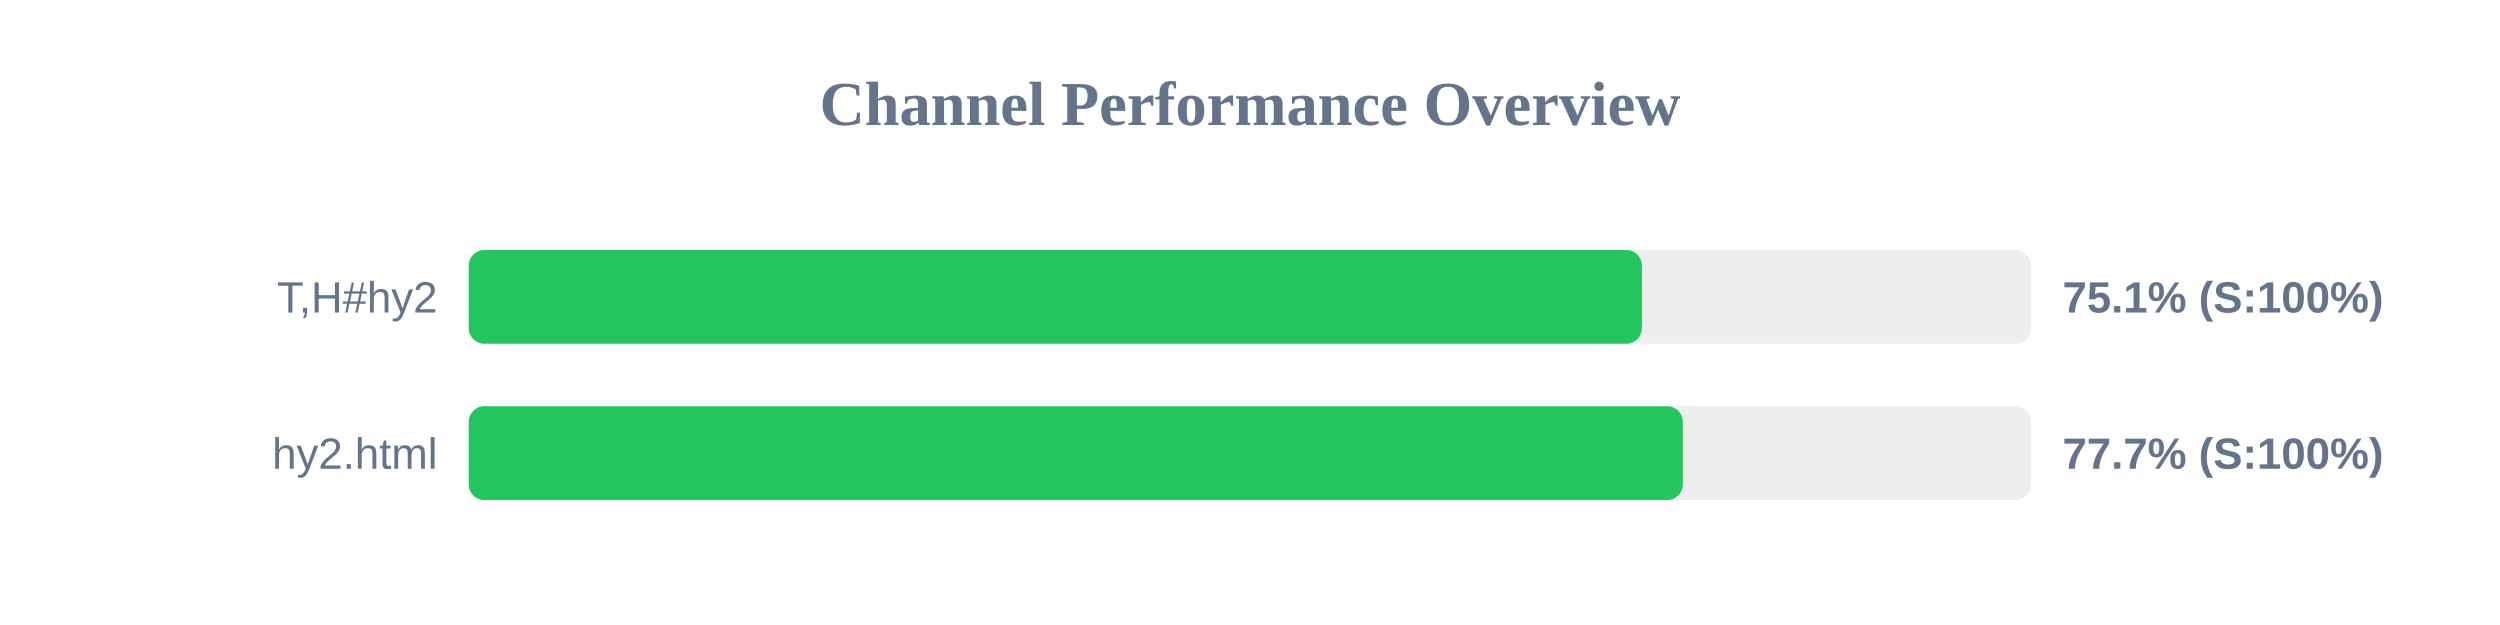
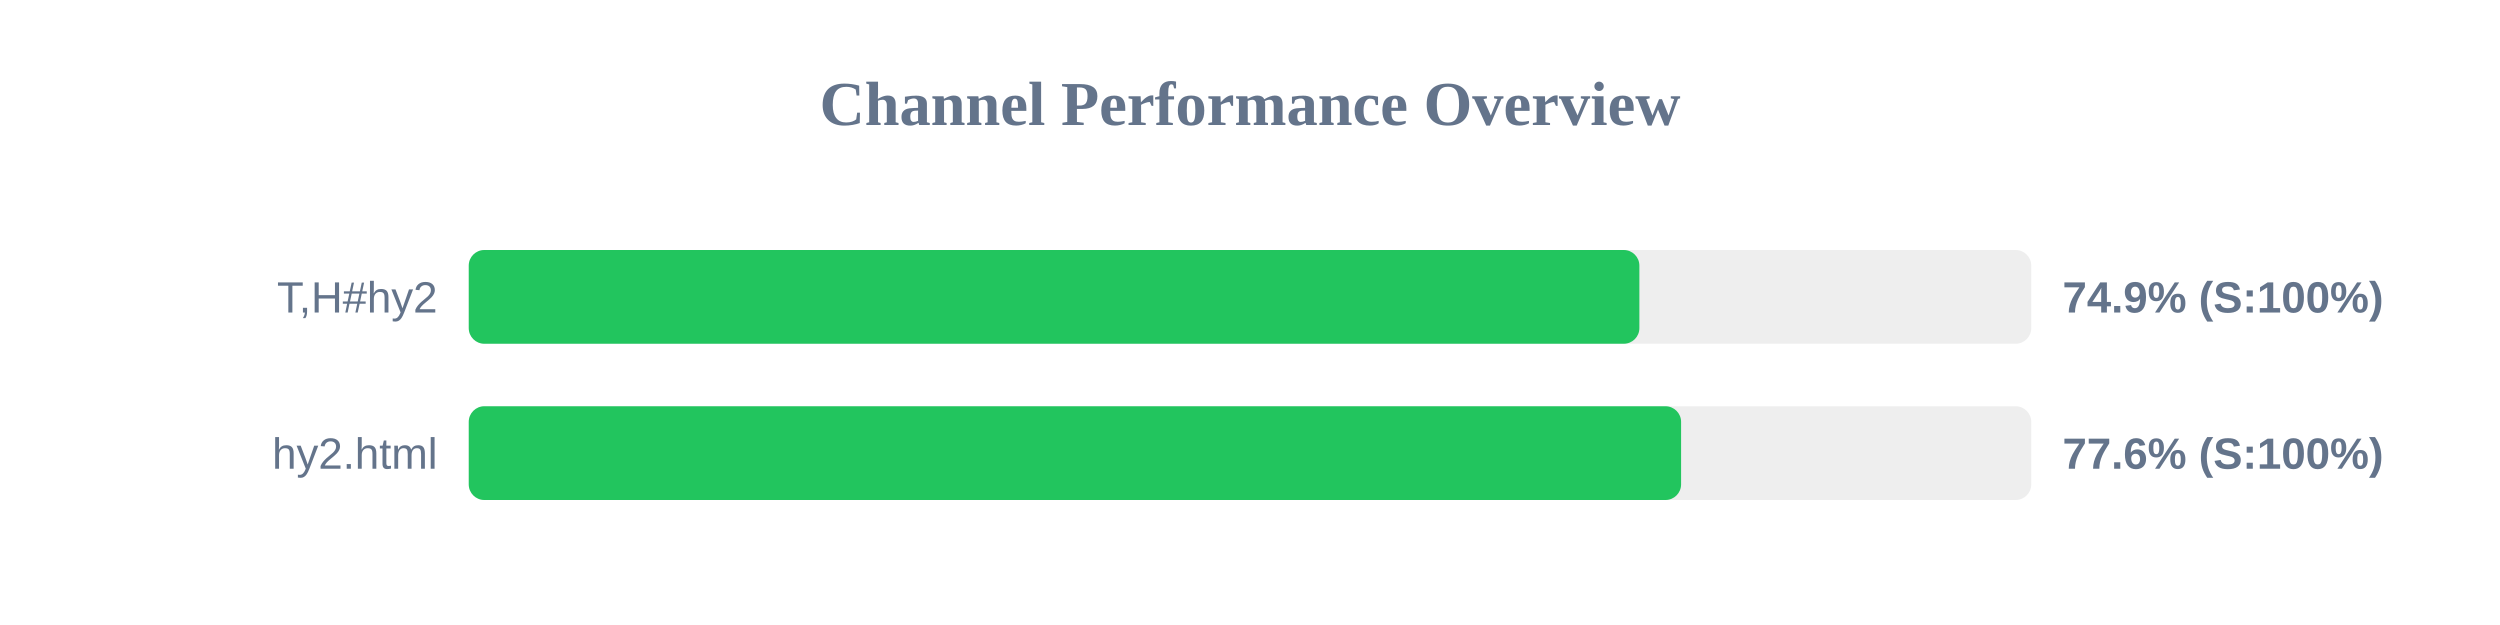
<svg xmlns="http://www.w3.org/2000/svg" width="800" height="200" version="1.1">
  <style>
        .row { font: 14px Arial; fill: #64748b; }
        .score { font: bold 14px Arial; fill: #64748b; }
    </style>
  <text x="400" y="40" text-anchor="middle" font-size="20px" font-weight="bold" fill="#64748b">Channel Performance Overview</text>
  <rect x="150" y="80" width="500" height="30" fill="#eee" rx="5" />
-   <rect x="150" y="80" width="375.4" height="30" fill="#22c55e" rx="5" />
+   <rect x="150" y="80" width="374.6" height="30" fill="#22c55e" rx="5" />
  <text x="140" y="100" text-anchor="end" class="row">T,H#hy2</text>
-   <text x="660" y="100" text-anchor="start" class="score">75.1% (S:100%)</text>
+   <text x="660" y="100" text-anchor="start" class="score">74.9% (S:100%)</text>
  <rect x="150" y="130" width="500" height="30" fill="#eee" rx="5" />
-   <rect x="150" y="130" width="388.5" height="30" fill="#22c55e" rx="5" />
+   <rect x="150" y="130" width="387.95" height="30" fill="#22c55e" rx="5" />
  <text x="140" y="150" text-anchor="end" class="row">hy2.html</text>
-   <text x="660" y="150" text-anchor="start" class="score">77.7% (S:100%)</text>
+   <text x="660" y="150" text-anchor="start" class="score">77.6% (S:100%)</text>
</svg>
